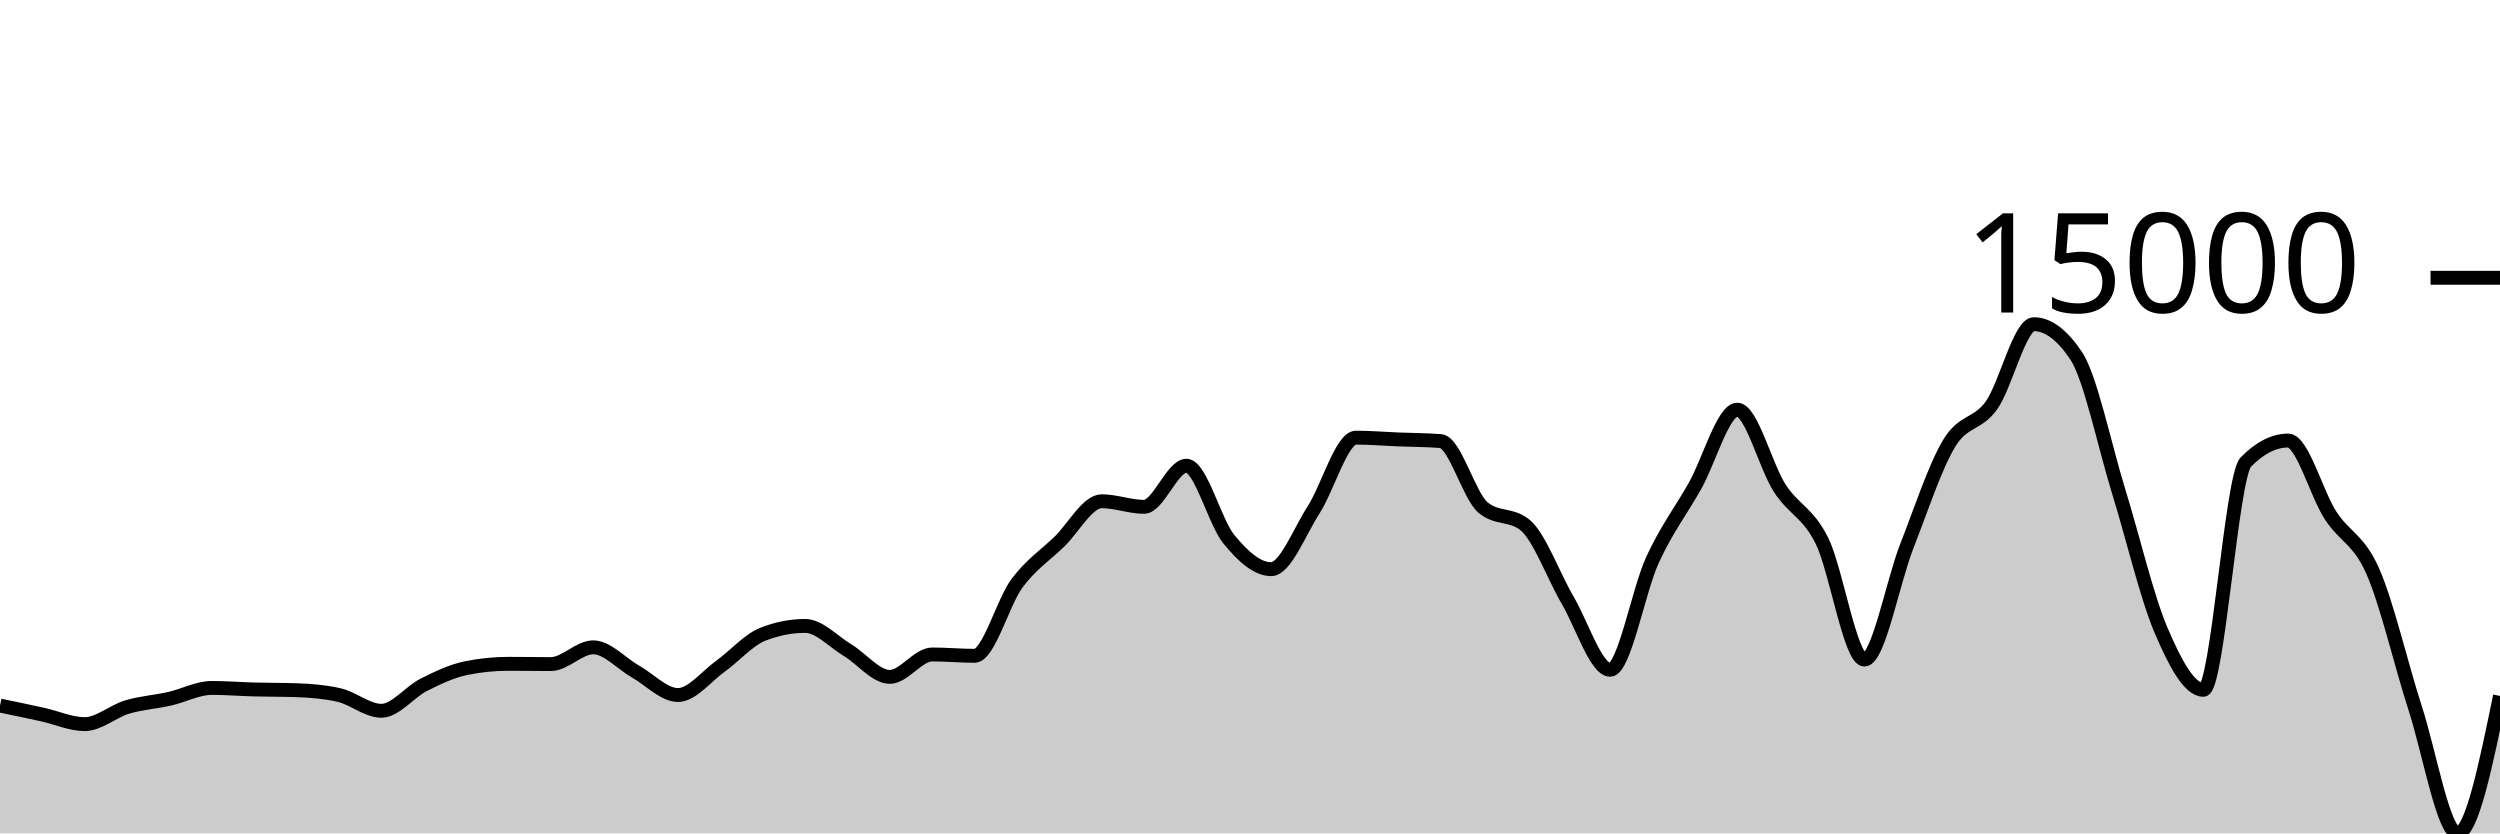
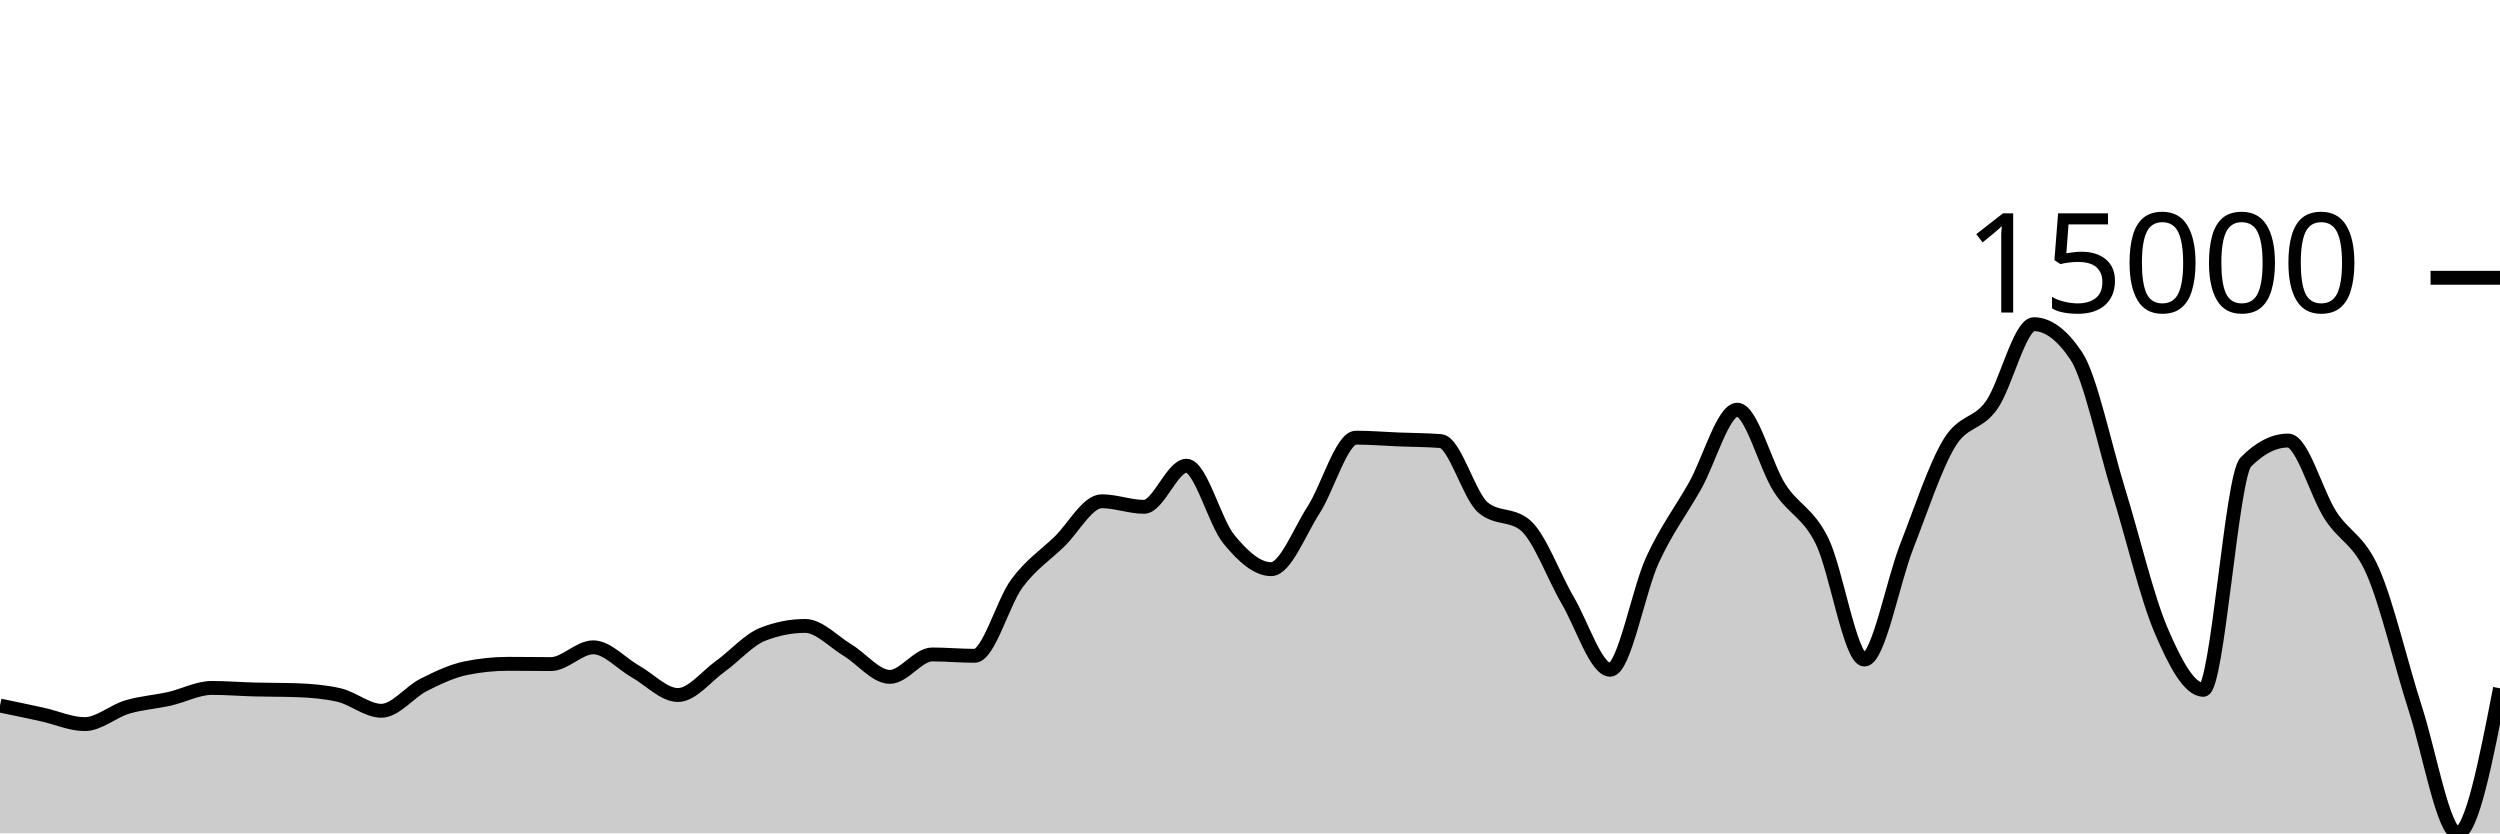
<svg xmlns="http://www.w3.org/2000/svg" viewBox="0 0 180 60">
  <g transform="translate(0,20)">
-     <path class="area" fill="rgba(0, 0, 0, 0.2)" d="M0,30.8C1.017,31.011,2.034,31.222,3.051,31.445C4.068,31.667,5.085,32.137,6.102,32.137C7.119,32.137,8.136,31.211,9.153,30.907C10.169,30.603,11.186,30.544,12.203,30.314C13.22,30.085,14.237,29.531,15.254,29.531C16.271,29.531,17.288,29.615,18.305,29.642C19.322,29.67,20.339,29.66,21.356,29.694C22.373,29.729,23.39,29.81,24.407,30.041C25.424,30.273,26.441,31.176,27.458,31.176C28.475,31.176,29.492,29.82,30.508,29.308C31.525,28.796,32.542,28.312,33.559,28.105C34.576,27.898,35.593,27.795,36.61,27.795C37.627,27.795,38.644,27.814,39.661,27.814C40.678,27.814,41.695,26.607,42.712,26.607C43.729,26.607,44.746,27.783,45.763,28.355C46.78,28.927,47.797,30.041,48.814,30.041C49.831,30.041,50.847,28.704,51.864,27.975C52.881,27.246,53.898,26.069,54.915,25.669C55.932,25.268,56.949,25.067,57.966,25.067C58.983,25.067,60,26.194,61.017,26.805C62.034,27.416,63.051,28.735,64.068,28.735C65.085,28.735,66.102,27.121,67.119,27.121C68.136,27.121,69.153,27.218,70.169,27.218C71.186,27.218,72.203,23.37,73.22,22C74.237,20.631,75.254,19.987,76.271,19.002C77.288,18.017,78.305,16.09,79.322,16.09C80.339,16.09,81.356,16.491,82.373,16.491C83.39,16.491,84.407,13.532,85.424,13.532C86.441,13.532,87.458,17.579,88.475,18.82C89.492,20.061,90.508,20.98,91.525,20.98C92.542,20.98,93.559,18.292,94.576,16.714C95.593,15.136,96.61,11.511,97.627,11.511C98.644,11.511,99.661,11.598,100.678,11.639C101.695,11.68,102.712,11.678,103.729,11.757C104.746,11.835,105.763,15.689,106.78,16.543C107.797,17.397,108.814,16.97,109.831,17.824C110.847,18.678,111.864,21.501,112.881,23.234C113.898,24.967,114.915,28.223,115.932,28.223C116.949,28.223,117.966,22.508,118.983,20.304C120,18.099,121.017,16.796,122.034,14.995C123.051,13.194,124.068,9.498,125.085,9.498C126.102,9.498,127.119,13.567,128.136,15.142C129.153,16.717,130.169,16.89,131.186,18.948C132.203,21.006,133.22,27.489,134.237,27.489C135.254,27.489,136.271,21.921,137.288,19.326C138.305,16.731,139.322,13.611,140.339,11.92C141.356,10.229,142.373,10.609,143.39,9.18C144.407,7.75,145.424,3.342,146.441,3.342C147.458,3.342,148.475,4.103,149.492,5.627C150.508,7.151,151.525,12.08,152.542,15.371C153.559,18.662,154.576,22.992,155.593,25.375C156.61,27.758,157.627,29.667,158.644,29.667C159.661,29.667,160.678,14.306,161.695,13.271C162.712,12.237,163.729,11.719,164.746,11.719C165.763,11.719,166.78,15.534,167.797,17.105C168.814,18.676,169.831,18.828,170.847,21.145C171.864,23.462,172.881,27.866,173.898,31.008C174.915,34.151,175.932,40,176.949,40C177.966,40,178.983,35.054,180,30.107L180,40C178.983,40,177.966,40,176.949,40C175.932,40,174.915,40,173.898,40C172.881,40,171.864,40,170.847,40C169.831,40,168.814,40,167.797,40C166.78,40,165.763,40,164.746,40C163.729,40,162.712,40,161.695,40C160.678,40,159.661,40,158.644,40C157.627,40,156.61,40,155.593,40C154.576,40,153.559,40,152.542,40C151.525,40,150.508,40,149.492,40C148.475,40,147.458,40,146.441,40C145.424,40,144.407,40,143.39,40C142.373,40,141.356,40,140.339,40C139.322,40,138.305,40,137.288,40C136.271,40,135.254,40,134.237,40C133.22,40,132.203,40,131.186,40C130.169,40,129.153,40,128.136,40C127.119,40,126.102,40,125.085,40C124.068,40,123.051,40,122.034,40C121.017,40,120,40,118.983,40C117.966,40,116.949,40,115.932,40C114.915,40,113.898,40,112.881,40C111.864,40,110.847,40,109.831,40C108.814,40,107.797,40,106.78,40C105.763,40,104.746,40,103.729,40C102.712,40,101.695,40,100.678,40C99.661,40,98.644,40,97.627,40C96.61,40,95.593,40,94.576,40C93.559,40,92.542,40,91.525,40C90.508,40,89.492,40,88.475,40C87.458,40,86.441,40,85.424,40C84.407,40,83.39,40,82.373,40C81.356,40,80.339,40,79.322,40C78.305,40,77.288,40,76.271,40C75.254,40,74.237,40,73.22,40C72.203,40,71.186,40,70.169,40C69.153,40,68.136,40,67.119,40C66.102,40,65.085,40,64.068,40C63.051,40,62.034,40,61.017,40C60,40,58.983,40,57.966,40C56.949,40,55.932,40,54.915,40C53.898,40,52.881,40,51.864,40C50.847,40,49.831,40,48.814,40C47.797,40,46.78,40,45.763,40C44.746,40,43.729,40,42.712,40C41.695,40,40.678,40,39.661,40C38.644,40,37.627,40,36.61,40C35.593,40,34.576,40,33.559,40C32.542,40,31.525,40,30.508,40C29.492,40,28.475,40,27.458,40C26.441,40,25.424,40,24.407,40C23.39,40,22.373,40,21.356,40C20.339,40,19.322,40,18.305,40C17.288,40,16.271,40,15.254,40C14.237,40,13.22,40,12.203,40C11.186,40,10.169,40,9.153,40C8.136,40,7.119,40,6.102,40C5.085,40,4.068,40,3.051,40C2.034,40,1.017,40,0,40Z" />
-     <path class="line" stroke="black" fill="none" d="M0,30.8C1.017,31.011,2.034,31.222,3.051,31.445C4.068,31.667,5.085,32.137,6.102,32.137C7.119,32.137,8.136,31.211,9.153,30.907C10.169,30.603,11.186,30.544,12.203,30.314C13.22,30.085,14.237,29.531,15.254,29.531C16.271,29.531,17.288,29.615,18.305,29.642C19.322,29.67,20.339,29.66,21.356,29.694C22.373,29.729,23.39,29.81,24.407,30.041C25.424,30.273,26.441,31.176,27.458,31.176C28.475,31.176,29.492,29.82,30.508,29.308C31.525,28.796,32.542,28.312,33.559,28.105C34.576,27.898,35.593,27.795,36.61,27.795C37.627,27.795,38.644,27.814,39.661,27.814C40.678,27.814,41.695,26.607,42.712,26.607C43.729,26.607,44.746,27.783,45.763,28.355C46.78,28.927,47.797,30.041,48.814,30.041C49.831,30.041,50.847,28.704,51.864,27.975C52.881,27.246,53.898,26.069,54.915,25.669C55.932,25.268,56.949,25.067,57.966,25.067C58.983,25.067,60,26.194,61.017,26.805C62.034,27.416,63.051,28.735,64.068,28.735C65.085,28.735,66.102,27.121,67.119,27.121C68.136,27.121,69.153,27.218,70.169,27.218C71.186,27.218,72.203,23.37,73.22,22C74.237,20.631,75.254,19.987,76.271,19.002C77.288,18.017,78.305,16.09,79.322,16.09C80.339,16.09,81.356,16.491,82.373,16.491C83.39,16.491,84.407,13.532,85.424,13.532C86.441,13.532,87.458,17.579,88.475,18.82C89.492,20.061,90.508,20.98,91.525,20.98C92.542,20.98,93.559,18.292,94.576,16.714C95.593,15.136,96.61,11.511,97.627,11.511C98.644,11.511,99.661,11.598,100.678,11.639C101.695,11.68,102.712,11.678,103.729,11.757C104.746,11.835,105.763,15.689,106.78,16.543C107.797,17.397,108.814,16.97,109.831,17.824C110.847,18.678,111.864,21.501,112.881,23.234C113.898,24.967,114.915,28.223,115.932,28.223C116.949,28.223,117.966,22.508,118.983,20.304C120,18.099,121.017,16.796,122.034,14.995C123.051,13.194,124.068,9.498,125.085,9.498C126.102,9.498,127.119,13.567,128.136,15.142C129.153,16.717,130.169,16.89,131.186,18.948C132.203,21.006,133.22,27.489,134.237,27.489C135.254,27.489,136.271,21.921,137.288,19.326C138.305,16.731,139.322,13.611,140.339,11.92C141.356,10.229,142.373,10.609,143.39,9.18C144.407,7.75,145.424,3.342,146.441,3.342C147.458,3.342,148.475,4.103,149.492,5.627C150.508,7.151,151.525,12.08,152.542,15.371C153.559,18.662,154.576,22.992,155.593,25.375C156.61,27.758,157.627,29.667,158.644,29.667C159.661,29.667,160.678,14.306,161.695,13.271C162.712,12.237,163.729,11.719,164.746,11.719C165.763,11.719,166.78,15.534,167.797,17.105C168.814,18.676,169.831,18.828,170.847,21.145C171.864,23.462,172.881,27.866,173.898,31.008C174.915,34.151,175.932,40,176.949,40C177.966,40,178.983,35.054,180,30.107" />
+     <path class="area" fill="rgba(0, 0, 0, 0.2)" d="M0,30.8C1.017,31.011,2.034,31.222,3.051,31.445C4.068,31.667,5.085,32.137,6.102,32.137C7.119,32.137,8.136,31.211,9.153,30.907C10.169,30.603,11.186,30.544,12.203,30.314C13.22,30.085,14.237,29.531,15.254,29.531C16.271,29.531,17.288,29.615,18.305,29.642C19.322,29.67,20.339,29.66,21.356,29.694C22.373,29.729,23.39,29.81,24.407,30.041C25.424,30.273,26.441,31.176,27.458,31.176C28.475,31.176,29.492,29.82,30.508,29.308C31.525,28.796,32.542,28.312,33.559,28.105C34.576,27.898,35.593,27.795,36.61,27.795C37.627,27.795,38.644,27.814,39.661,27.814C40.678,27.814,41.695,26.607,42.712,26.607C43.729,26.607,44.746,27.783,45.763,28.355C46.78,28.927,47.797,30.041,48.814,30.041C49.831,30.041,50.847,28.704,51.864,27.975C52.881,27.246,53.898,26.069,54.915,25.669C55.932,25.268,56.949,25.067,57.966,25.067C58.983,25.067,60,26.194,61.017,26.805C62.034,27.416,63.051,28.735,64.068,28.735C65.085,28.735,66.102,27.121,67.119,27.121C68.136,27.121,69.153,27.218,70.169,27.218C71.186,27.218,72.203,23.37,73.22,22C74.237,20.631,75.254,19.987,76.271,19.002C77.288,18.017,78.305,16.09,79.322,16.09C80.339,16.09,81.356,16.491,82.373,16.491C83.39,16.491,84.407,13.532,85.424,13.532C86.441,13.532,87.458,17.579,88.475,18.82C89.492,20.061,90.508,20.98,91.525,20.98C92.542,20.98,93.559,18.292,94.576,16.714C95.593,15.136,96.61,11.511,97.627,11.511C98.644,11.511,99.661,11.598,100.678,11.639C101.695,11.68,102.712,11.678,103.729,11.757C104.746,11.835,105.763,15.689,106.78,16.543C107.797,17.397,108.814,16.97,109.831,17.824C110.847,18.678,111.864,21.501,112.881,23.234C113.898,24.967,114.915,28.223,115.932,28.223C116.949,28.223,117.966,22.508,118.983,20.304C120,18.099,121.017,16.796,122.034,14.995C123.051,13.194,124.068,9.498,125.085,9.498C126.102,9.498,127.119,13.567,128.136,15.142C129.153,16.717,130.169,16.89,131.186,18.948C132.203,21.006,133.22,27.489,134.237,27.489C135.254,27.489,136.271,21.921,137.288,19.326C138.305,16.731,139.322,13.611,140.339,11.92C141.356,10.229,142.373,10.609,143.39,9.18C144.407,7.75,145.424,3.342,146.441,3.342C147.458,3.342,148.475,4.103,149.492,5.627C150.508,7.151,151.525,12.08,152.542,15.371C153.559,18.662,154.576,22.992,155.593,25.375C156.61,27.758,157.627,29.667,158.644,29.667C159.661,29.667,160.678,14.306,161.695,13.271C162.712,12.237,163.729,11.719,164.746,11.719C165.763,11.719,166.78,15.534,167.797,17.105C168.814,18.676,169.831,18.828,170.847,21.145C171.864,23.462,172.881,27.866,173.898,31.008C174.915,34.151,175.932,40,176.949,40C177.966,40,178.983,34.779,180,29.558L180,40C178.983,40,177.966,40,176.949,40C175.932,40,174.915,40,173.898,40C172.881,40,171.864,40,170.847,40C169.831,40,168.814,40,167.797,40C166.78,40,165.763,40,164.746,40C163.729,40,162.712,40,161.695,40C160.678,40,159.661,40,158.644,40C157.627,40,156.61,40,155.593,40C154.576,40,153.559,40,152.542,40C151.525,40,150.508,40,149.492,40C148.475,40,147.458,40,146.441,40C145.424,40,144.407,40,143.39,40C142.373,40,141.356,40,140.339,40C139.322,40,138.305,40,137.288,40C136.271,40,135.254,40,134.237,40C133.22,40,132.203,40,131.186,40C130.169,40,129.153,40,128.136,40C127.119,40,126.102,40,125.085,40C124.068,40,123.051,40,122.034,40C121.017,40,120,40,118.983,40C117.966,40,116.949,40,115.932,40C114.915,40,113.898,40,112.881,40C111.864,40,110.847,40,109.831,40C108.814,40,107.797,40,106.78,40C105.763,40,104.746,40,103.729,40C102.712,40,101.695,40,100.678,40C99.661,40,98.644,40,97.627,40C96.61,40,95.593,40,94.576,40C93.559,40,92.542,40,91.525,40C90.508,40,89.492,40,88.475,40C87.458,40,86.441,40,85.424,40C84.407,40,83.39,40,82.373,40C81.356,40,80.339,40,79.322,40C78.305,40,77.288,40,76.271,40C75.254,40,74.237,40,73.22,40C72.203,40,71.186,40,70.169,40C69.153,40,68.136,40,67.119,40C66.102,40,65.085,40,64.068,40C63.051,40,62.034,40,61.017,40C60,40,58.983,40,57.966,40C56.949,40,55.932,40,54.915,40C53.898,40,52.881,40,51.864,40C50.847,40,49.831,40,48.814,40C47.797,40,46.78,40,45.763,40C44.746,40,43.729,40,42.712,40C41.695,40,40.678,40,39.661,40C38.644,40,37.627,40,36.61,40C35.593,40,34.576,40,33.559,40C32.542,40,31.525,40,30.508,40C29.492,40,28.475,40,27.458,40C26.441,40,25.424,40,24.407,40C23.39,40,22.373,40,21.356,40C20.339,40,19.322,40,18.305,40C17.288,40,16.271,40,15.254,40C14.237,40,13.22,40,12.203,40C11.186,40,10.169,40,9.153,40C8.136,40,7.119,40,6.102,40C5.085,40,4.068,40,3.051,40C2.034,40,1.017,40,0,40Z" />
+     <path class="line" stroke="black" fill="none" d="M0,30.8C1.017,31.011,2.034,31.222,3.051,31.445C4.068,31.667,5.085,32.137,6.102,32.137C7.119,32.137,8.136,31.211,9.153,30.907C10.169,30.603,11.186,30.544,12.203,30.314C13.22,30.085,14.237,29.531,15.254,29.531C16.271,29.531,17.288,29.615,18.305,29.642C19.322,29.67,20.339,29.66,21.356,29.694C22.373,29.729,23.39,29.81,24.407,30.041C25.424,30.273,26.441,31.176,27.458,31.176C28.475,31.176,29.492,29.82,30.508,29.308C31.525,28.796,32.542,28.312,33.559,28.105C34.576,27.898,35.593,27.795,36.61,27.795C37.627,27.795,38.644,27.814,39.661,27.814C40.678,27.814,41.695,26.607,42.712,26.607C43.729,26.607,44.746,27.783,45.763,28.355C46.78,28.927,47.797,30.041,48.814,30.041C49.831,30.041,50.847,28.704,51.864,27.975C52.881,27.246,53.898,26.069,54.915,25.669C55.932,25.268,56.949,25.067,57.966,25.067C58.983,25.067,60,26.194,61.017,26.805C62.034,27.416,63.051,28.735,64.068,28.735C65.085,28.735,66.102,27.121,67.119,27.121C68.136,27.121,69.153,27.218,70.169,27.218C71.186,27.218,72.203,23.37,73.22,22C74.237,20.631,75.254,19.987,76.271,19.002C77.288,18.017,78.305,16.09,79.322,16.09C80.339,16.09,81.356,16.491,82.373,16.491C83.39,16.491,84.407,13.532,85.424,13.532C86.441,13.532,87.458,17.579,88.475,18.82C89.492,20.061,90.508,20.98,91.525,20.98C92.542,20.98,93.559,18.292,94.576,16.714C95.593,15.136,96.61,11.511,97.627,11.511C98.644,11.511,99.661,11.598,100.678,11.639C101.695,11.68,102.712,11.678,103.729,11.757C104.746,11.835,105.763,15.689,106.78,16.543C107.797,17.397,108.814,16.97,109.831,17.824C110.847,18.678,111.864,21.501,112.881,23.234C113.898,24.967,114.915,28.223,115.932,28.223C116.949,28.223,117.966,22.508,118.983,20.304C120,18.099,121.017,16.796,122.034,14.995C123.051,13.194,124.068,9.498,125.085,9.498C126.102,9.498,127.119,13.567,128.136,15.142C129.153,16.717,130.169,16.89,131.186,18.948C132.203,21.006,133.22,27.489,134.237,27.489C135.254,27.489,136.271,21.921,137.288,19.326C138.305,16.731,139.322,13.611,140.339,11.92C141.356,10.229,142.373,10.609,143.39,9.18C144.407,7.75,145.424,3.342,146.441,3.342C147.458,3.342,148.475,4.103,149.492,5.627C150.508,7.151,151.525,12.08,152.542,15.371C153.559,18.662,154.576,22.992,155.593,25.375C156.61,27.758,157.627,29.667,158.644,29.667C159.661,29.667,160.678,14.306,161.695,13.271C162.712,12.237,163.729,11.719,164.746,11.719C165.763,11.719,166.78,15.534,167.797,17.105C168.814,18.676,169.831,18.828,170.847,21.145C171.864,23.462,172.881,27.866,173.898,31.008C174.915,34.151,175.932,40,176.949,40C177.966,40,178.983,34.779,180,29.558" />
    <path class="axis-ceiling" stroke-width="1" stroke="black" fill="none" d="M175,0L180,0" />
    <text class="axis-ceiling-label" font-family="sans-serif" text-anchor="end" font-size="10px" x="170" y="2.5">15000</text>
  </g>
</svg>
